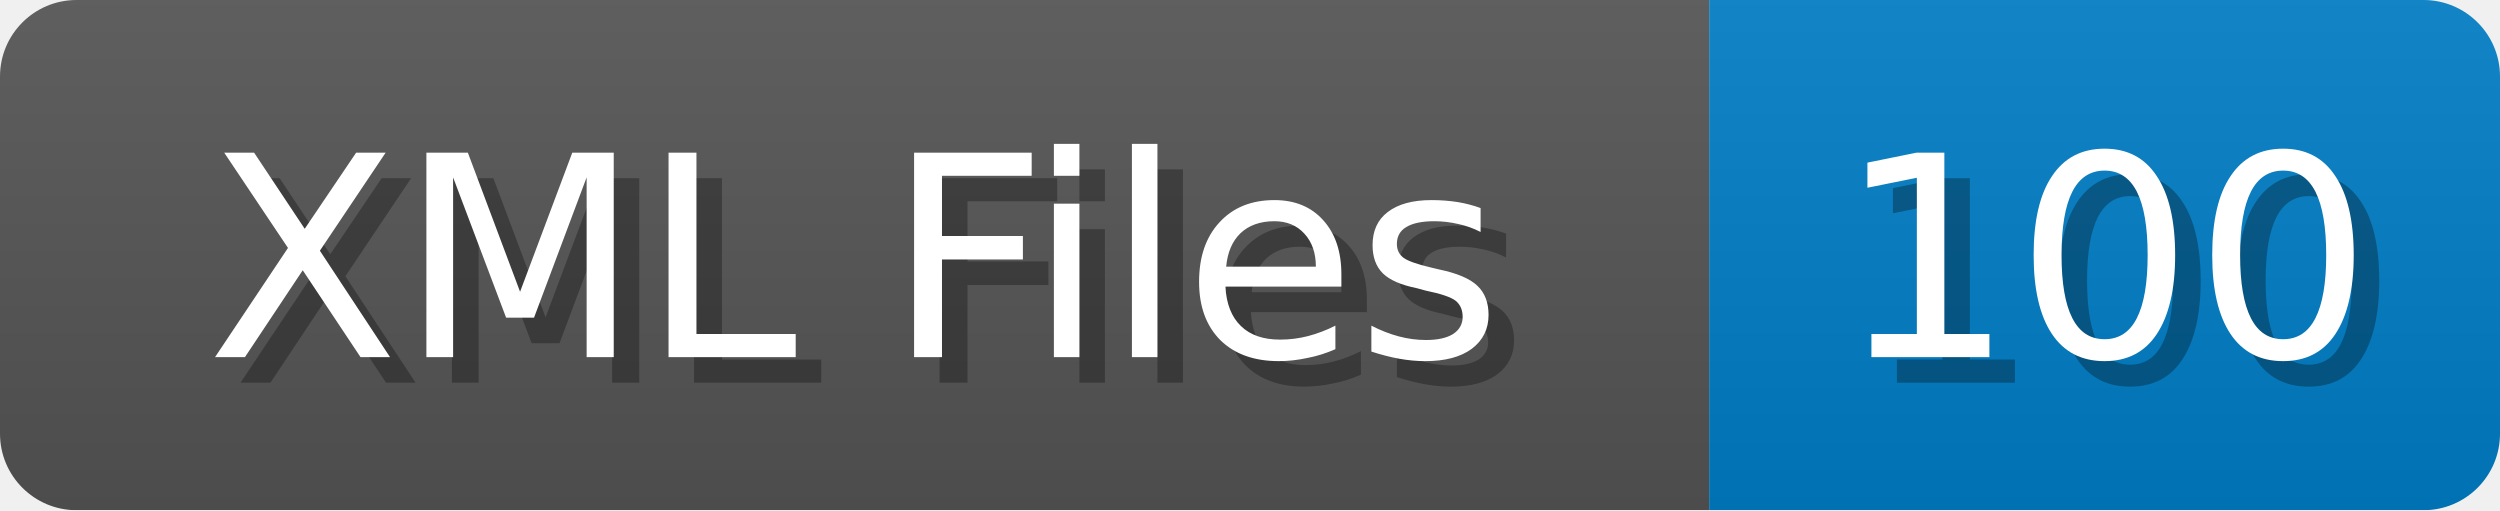
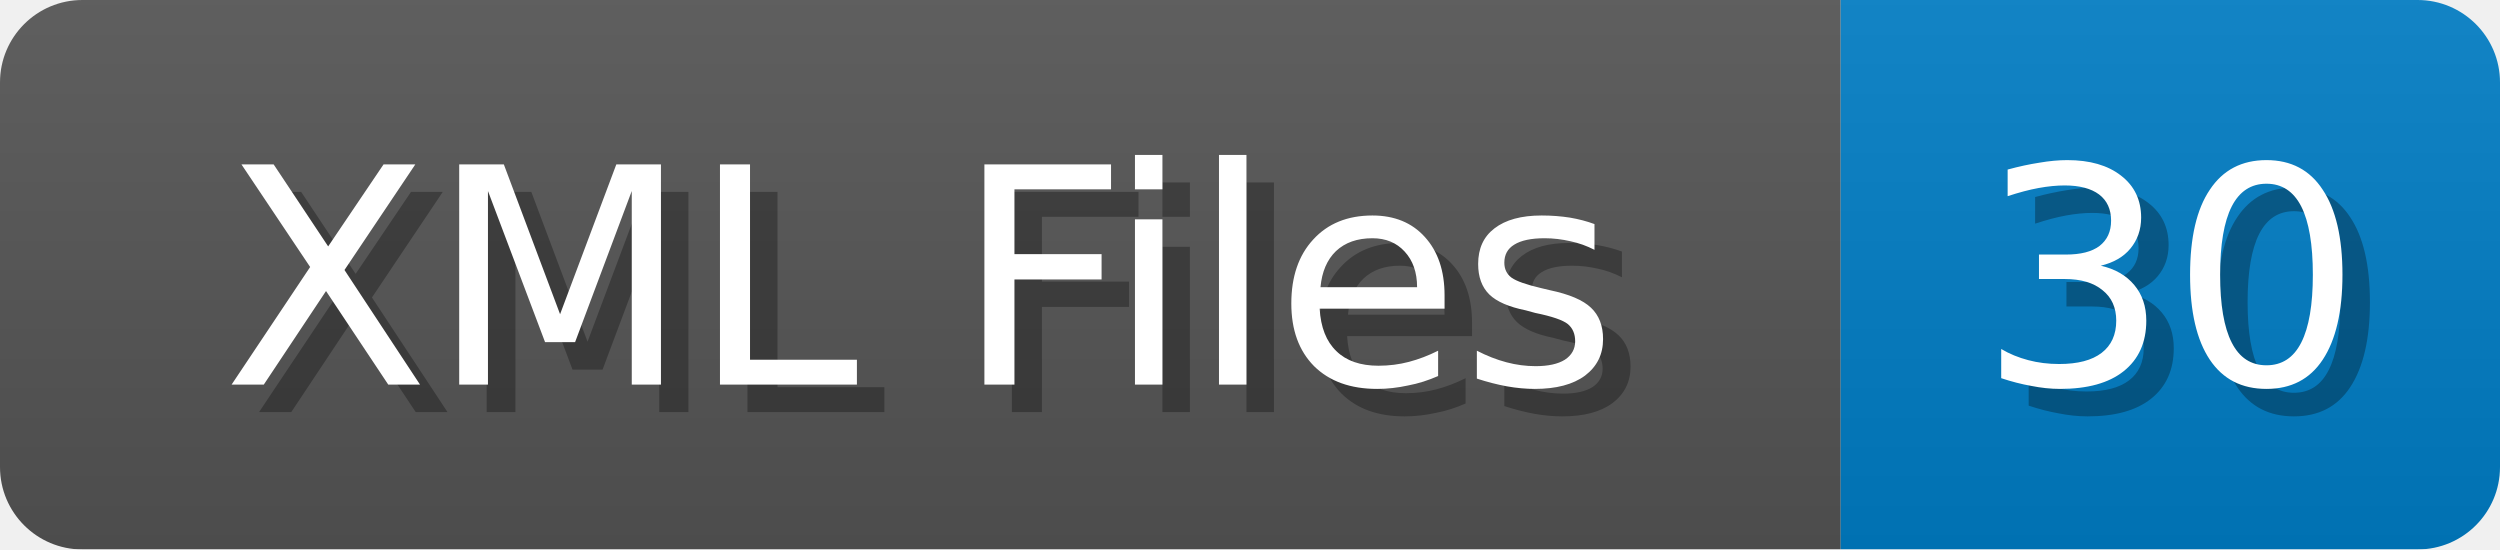
- <svg xmlns="http://www.w3.org/2000/svg" width="98" height="20">
+ <svg xmlns="http://www.w3.org/2000/svg" width="91" height="20">
  <linearGradient id="b" x2="0" y2="100%">
    <stop offset="0" stop-color="#bbb" stop-opacity=".1" />
    <stop offset="1" stop-opacity=".1" />
  </linearGradient>
  <mask id="anybadge_1">
-     <rect width="98" height="20" rx="3" fill="#fff" />
+     <rect width="91" height="20" rx="3" fill="#fff" />
  </mask>
  <g mask="url(#anybadge_1)">
    <path fill="#555" d="M0 0h67v20H0z" />
-     <path fill="#007ec6" d="M67 0h31v20H67z" />
-     <path fill="url(#b)" d="M0 0h98v20H0z" />
+     <path fill="#007ec6" d="M67 0h24v20H67z" />
+     <path fill="url(#b)" d="M0 0h91v20H0z" />
  </g>
  <g fill="#fff" text-anchor="middle" font-family="DejaVu Sans,Verdana,Geneva,sans-serif" font-size="11">
    <text x="34.5" y="15" fill="#010101" fill-opacity=".3">XML Files</text>
    <text x="33.5" y="14">XML Files</text>
  </g>
  <g fill="#fff" text-anchor="middle" font-family="DejaVu Sans,Verdana,Geneva,sans-serif" font-size="11">
-     <text x="83.5" y="15" fill="#010101" fill-opacity=".3">100</text>
-     <text x="82.5" y="14">100</text>
+     <text x="80.0" y="15" fill="#010101" fill-opacity=".3">30</text>
+     <text x="79.0" y="14">30</text>
  </g>
</svg>
